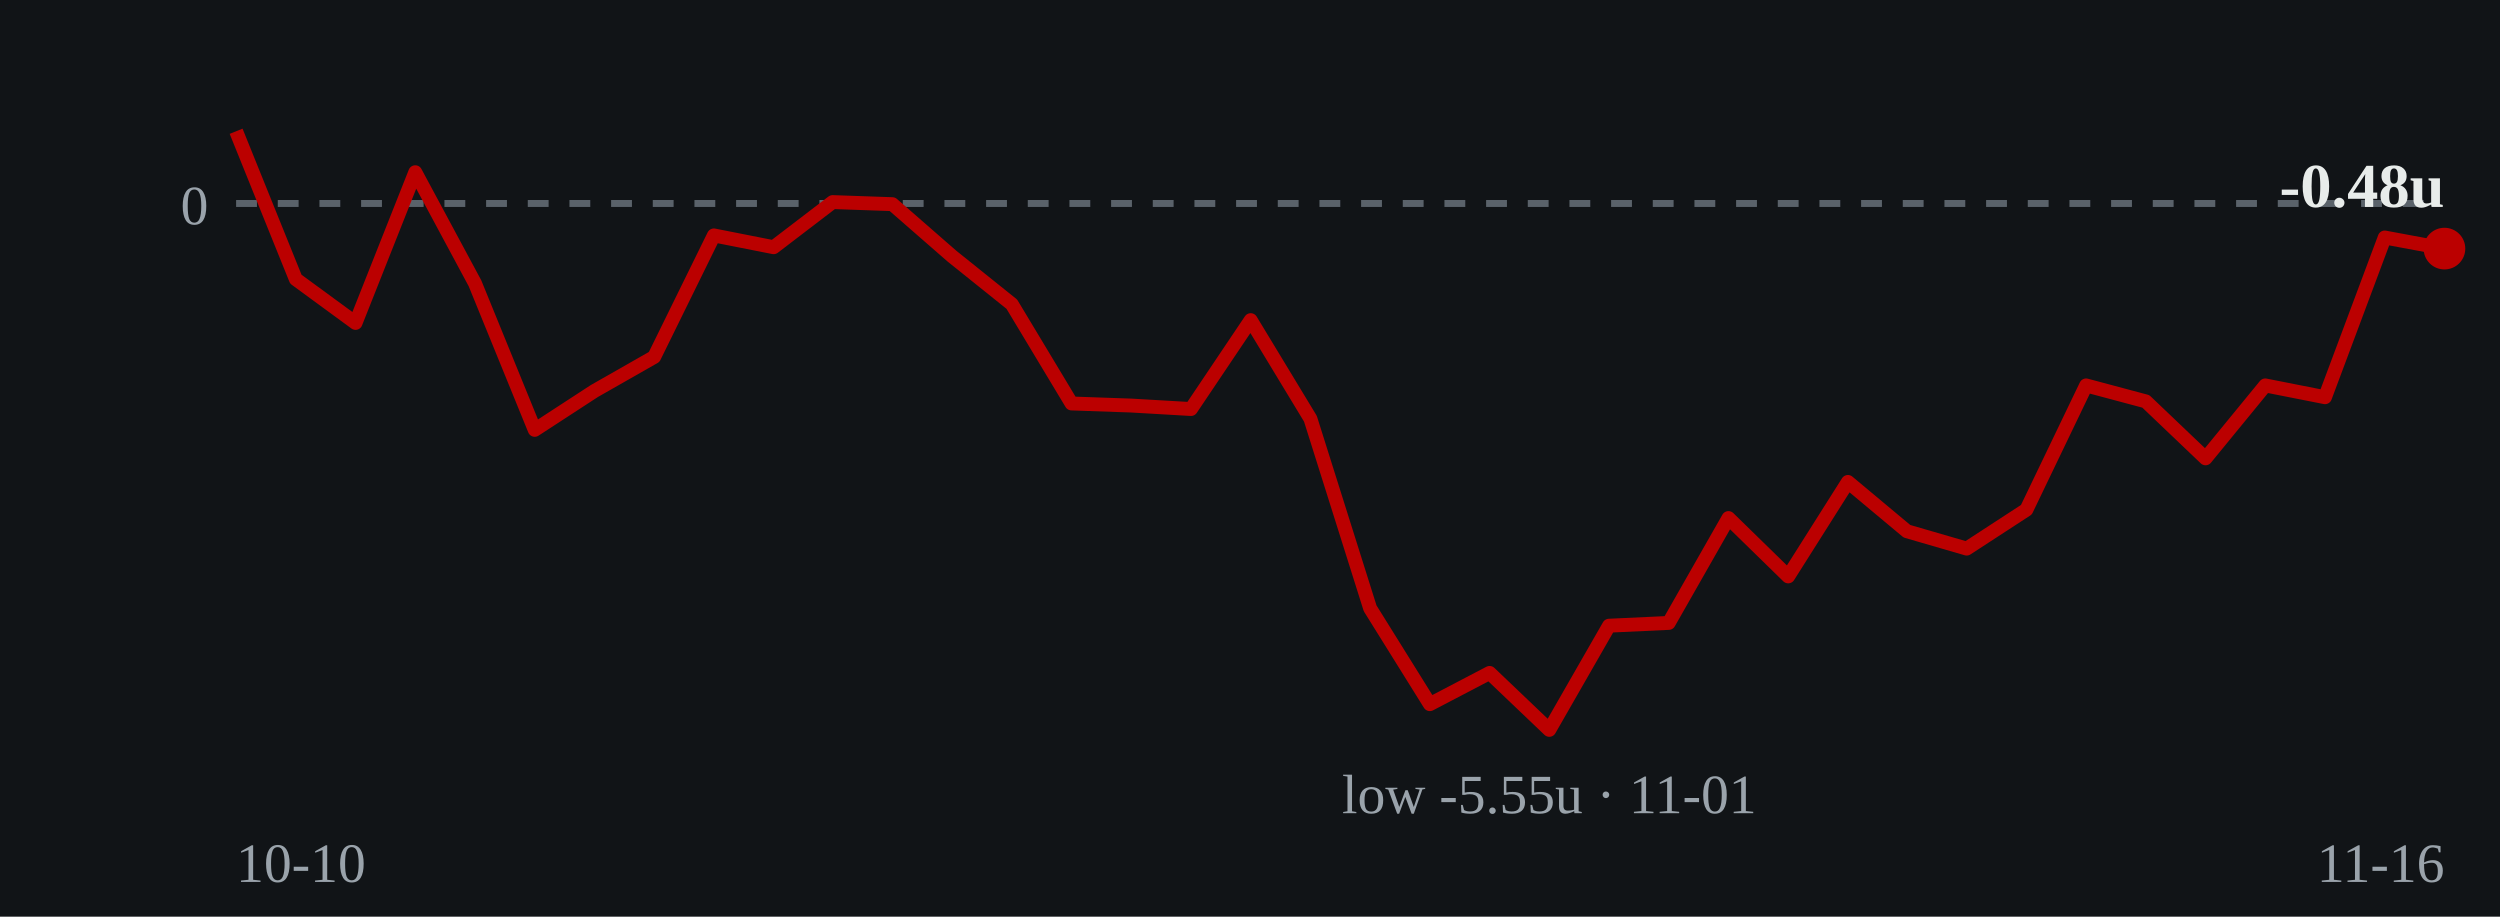
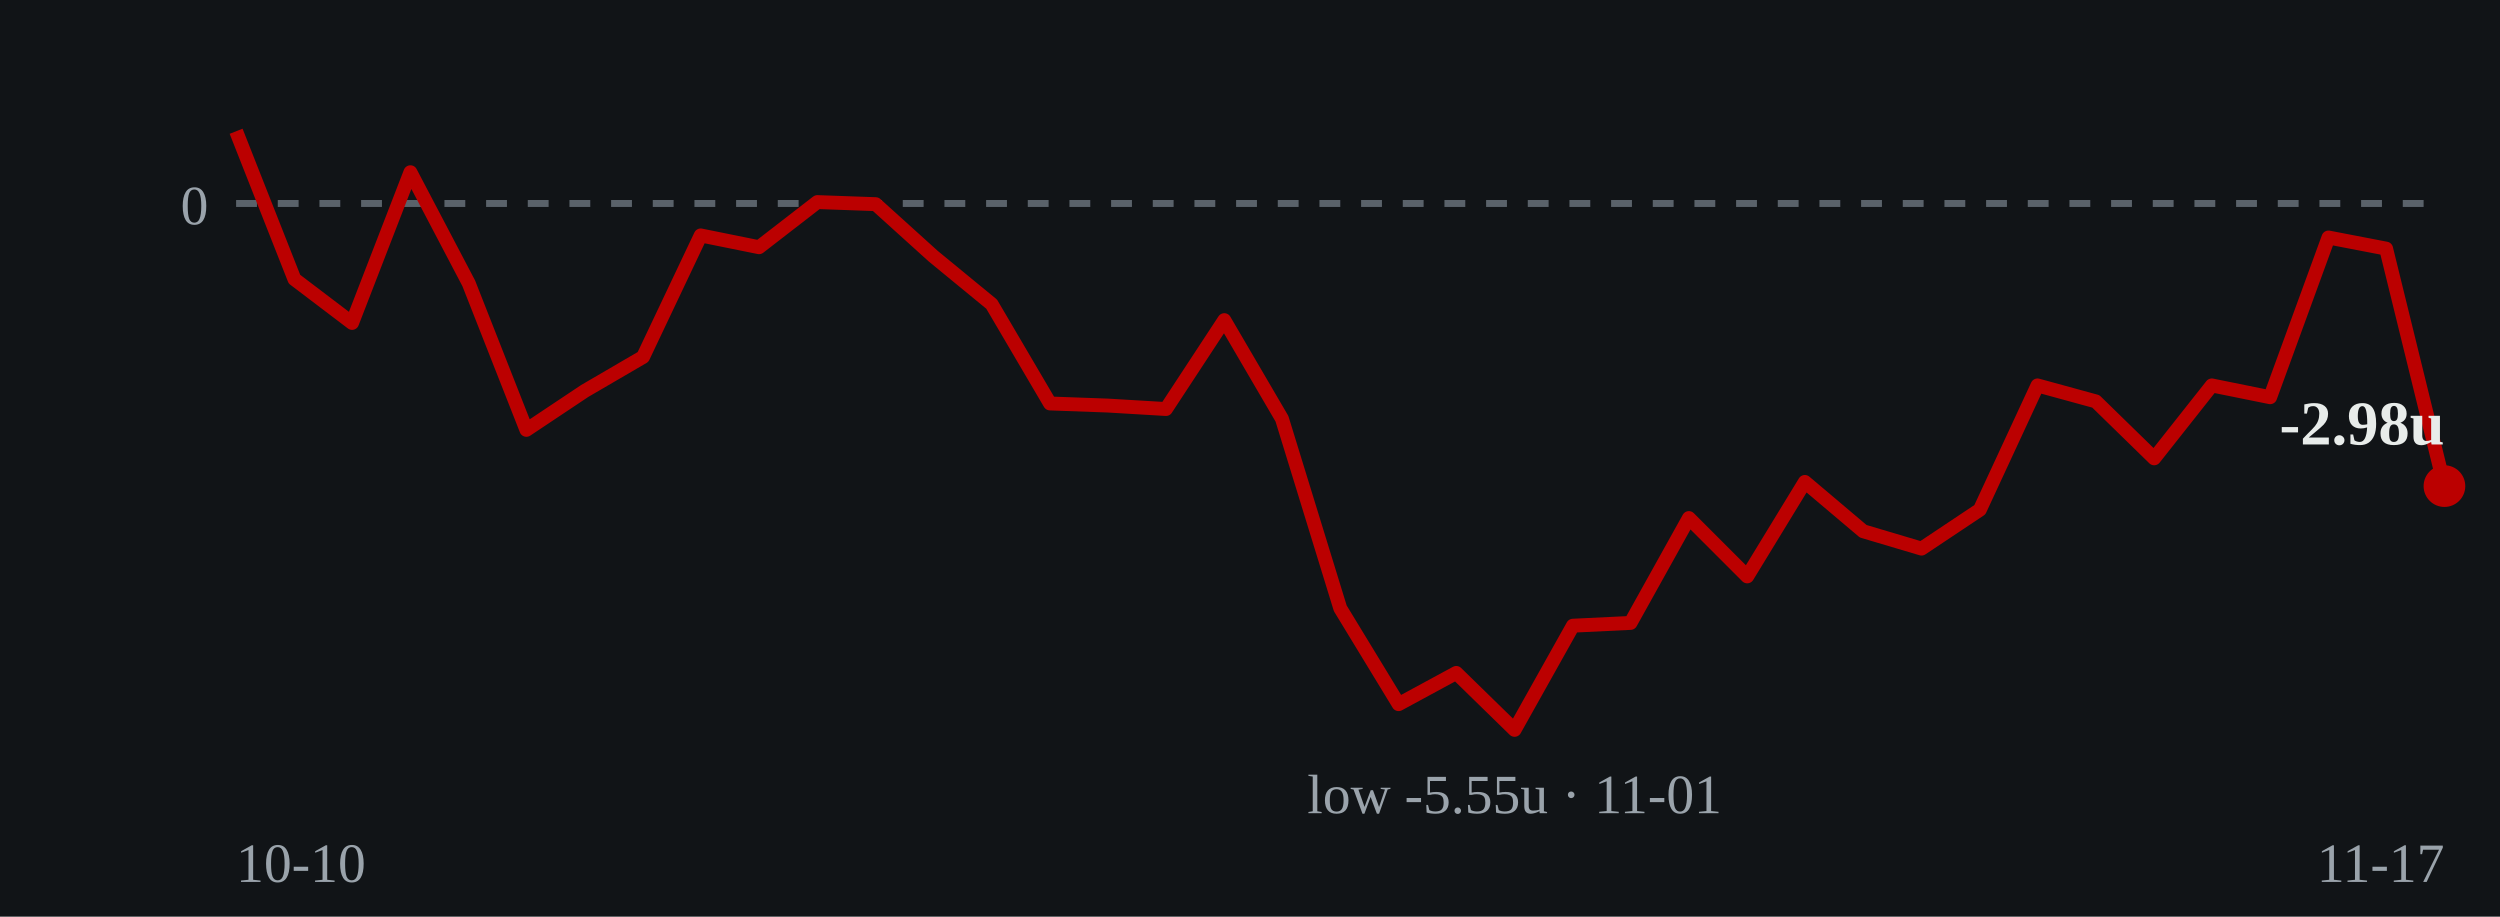
- <svg xmlns="http://www.w3.org/2000/svg" viewBox="0 0 360 132" role="img" aria-label="Cumulative units over time: ends at -0.48 units on 2026-11-16">
+ <svg xmlns="http://www.w3.org/2000/svg" viewBox="0 0 360 132" role="img" aria-label="Cumulative units over time: ends at -2.98 units on 2026-11-17">
  <rect width="360" height="132" fill="#111417" />
  <line x1="34" y1="29.3" x2="352" y2="29.3" stroke="#5a626a" stroke-width="1" stroke-dasharray="3 3" />
  <text x="30" y="32.3" fill="#9aa3ab" font-size="8" text-anchor="end">0</text>
-   <polyline points="34.0,18.9 42.6,40.2 51.2,46.5 59.8,24.8 68.4,40.8 77.0,61.9 85.6,56.3 94.2,51.4 102.8,33.9 111.4,35.6 119.9,29.1 128.5,29.4 137.1,36.9 145.7,43.8 154.3,58.1 162.9,58.4 171.5,58.9 180.1,46.1 188.7,60.3 197.3,87.6 205.9,101.4 214.5,96.9 223.1,105.1 231.7,90.1 240.3,89.7 248.9,74.6 257.5,83.0 266.1,69.4 274.6,76.5 283.2,79.0 291.8,73.4 300.4,55.5 309.0,57.8 317.6,66.0 326.2,55.5 334.8,57.2 343.4,34.2 352.0,35.8" fill="none" stroke="#bb0000" stroke-width="2" stroke-linejoin="round" />
-   <circle cx="352.0" cy="35.8" r="3" fill="#bb0000" />
-   <text x="352.0" y="29.8" fill="#e8ecea" font-size="9" font-weight="bold" text-anchor="end">-0.48u</text>
-   <text x="223.1" y="117.1" fill="#9aa3ab" font-size="8" text-anchor="middle">low -5.55u · 11-01</text>
+   <polyline points="34.0,18.9 42.4,40.2 50.7,46.5 59.1,24.8 67.5,40.8 75.8,61.9 84.2,56.3 92.6,51.4 100.9,33.9 109.3,35.6 117.7,29.1 126.1,29.4 134.4,36.9 142.8,43.8 151.2,58.1 159.5,58.4 167.9,58.9 176.3,46.1 184.6,60.3 193.0,87.6 201.4,101.4 209.7,96.9 218.1,105.1 226.5,90.1 234.8,89.7 243.2,74.6 251.6,83.0 259.9,69.4 268.3,76.5 276.7,79.0 285.1,73.4 293.4,55.5 301.8,57.8 310.2,66.0 318.5,55.5 326.9,57.2 335.3,34.2 343.6,35.8 352.0,70.0" fill="none" stroke="#bb0000" stroke-width="2" stroke-linejoin="round" />
+   <circle cx="352.0" cy="70.0" r="3" fill="#bb0000" />
+   <text x="352.0" y="64.0" fill="#e8ecea" font-size="9" font-weight="bold" text-anchor="end">-2.98u</text>
+   <text x="218.1" y="117.1" fill="#9aa3ab" font-size="8" text-anchor="middle">low -5.55u · 11-01</text>
  <text x="34" y="127" fill="#9aa3ab" font-size="8">10-10</text>
-   <text x="352" y="127" fill="#9aa3ab" font-size="8" text-anchor="end">11-16</text>
+   <text x="352" y="127" fill="#9aa3ab" font-size="8" text-anchor="end">11-17</text>
</svg>
